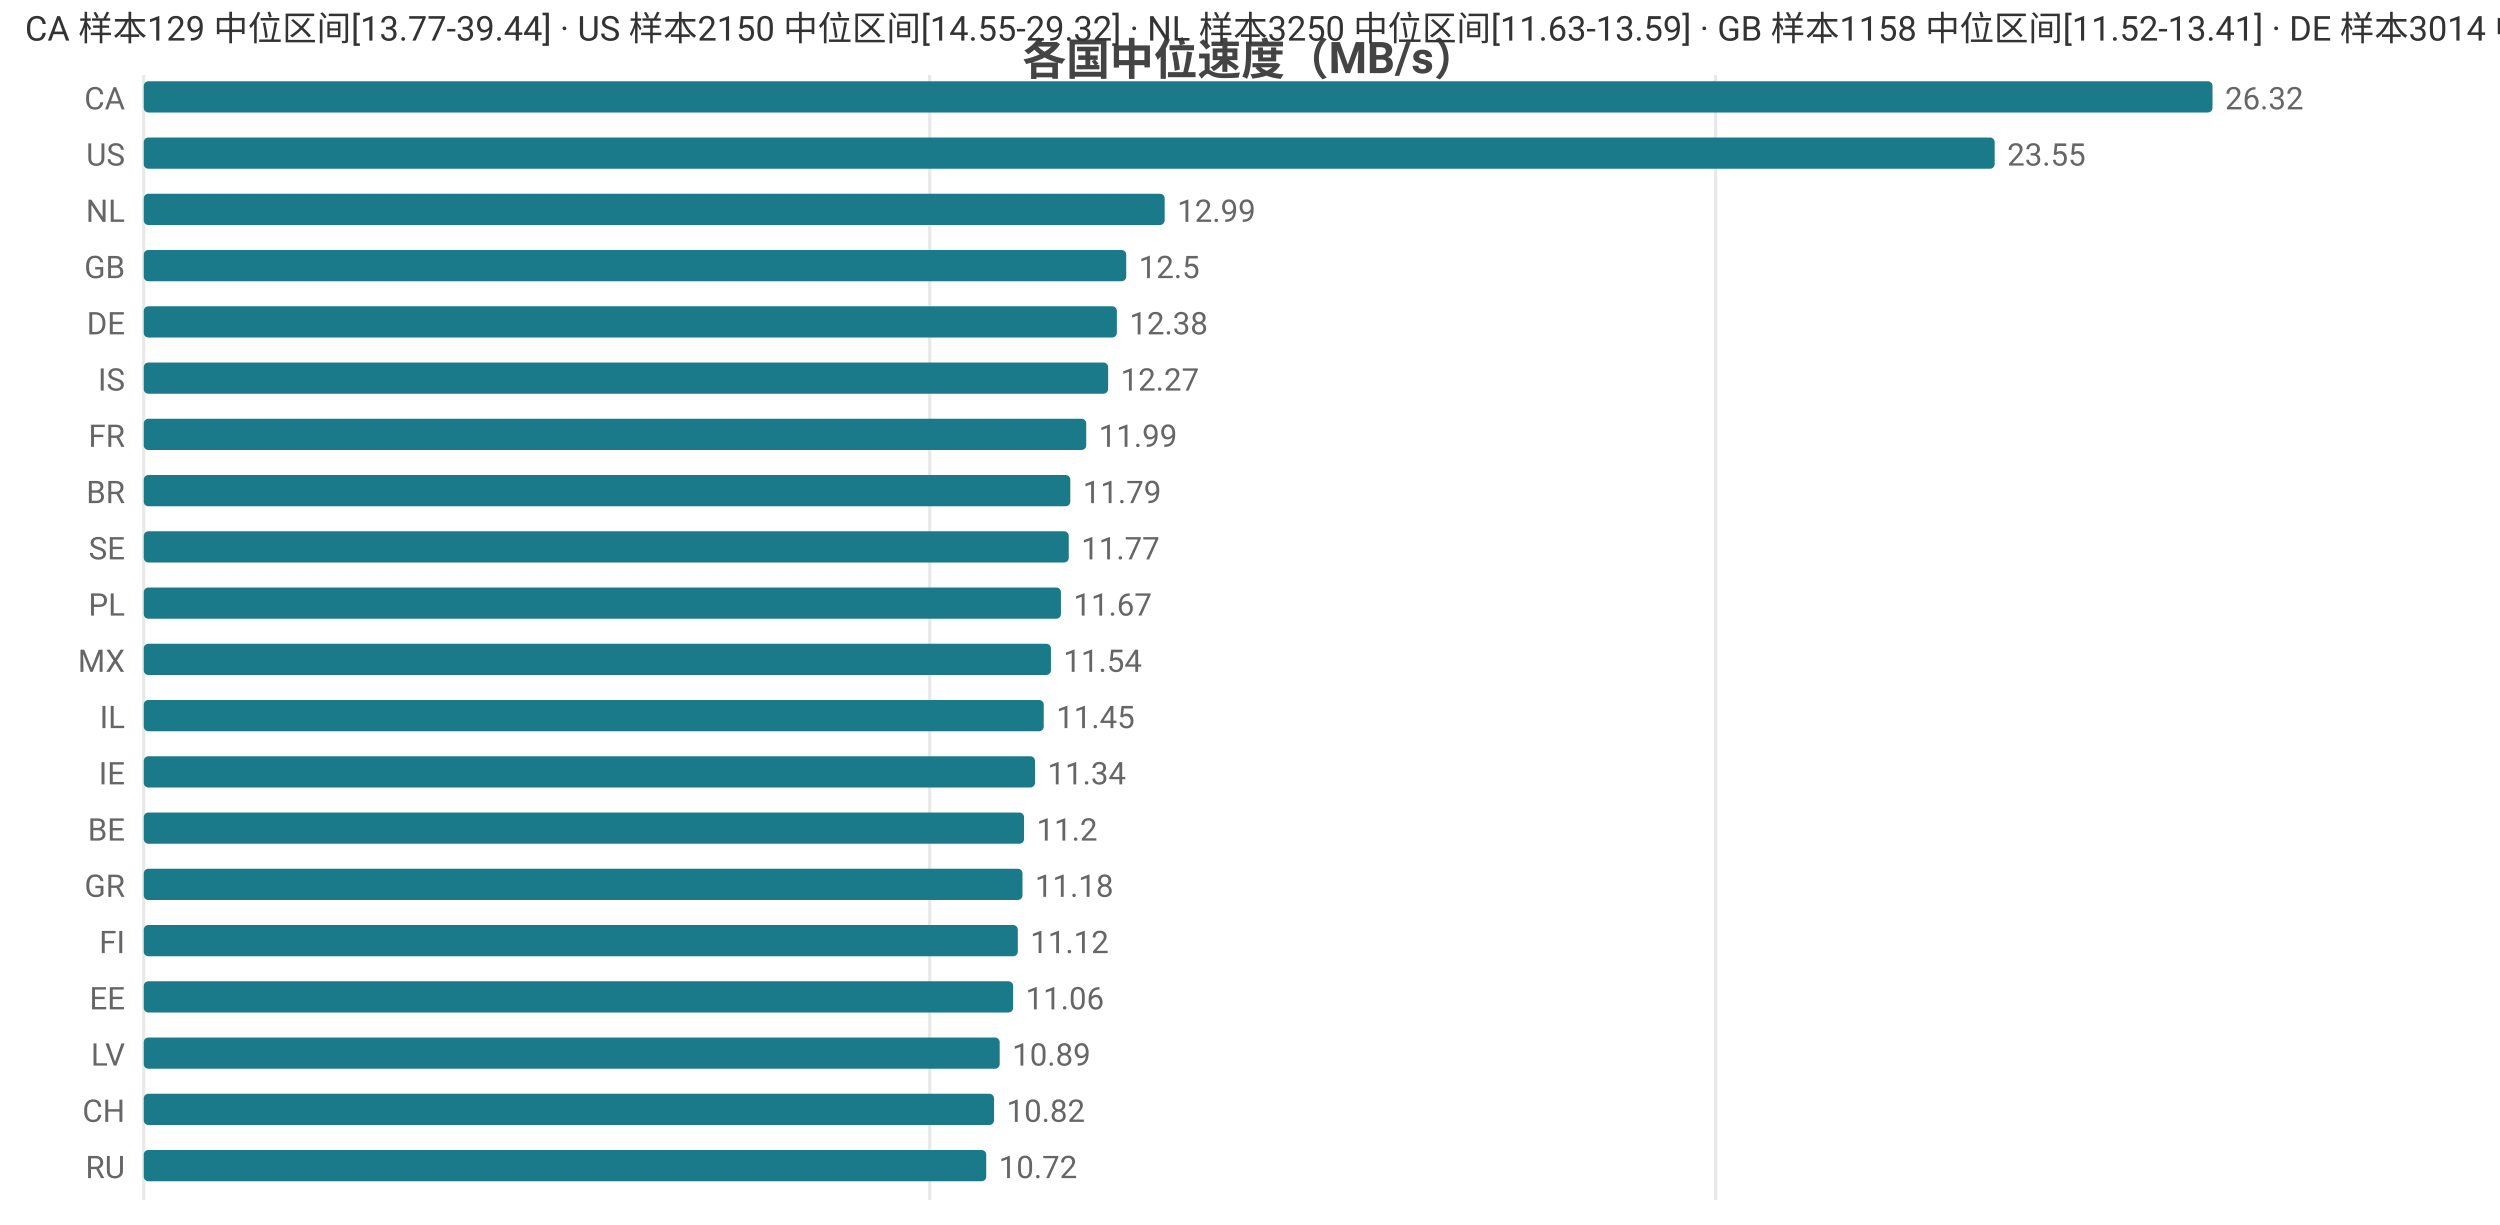
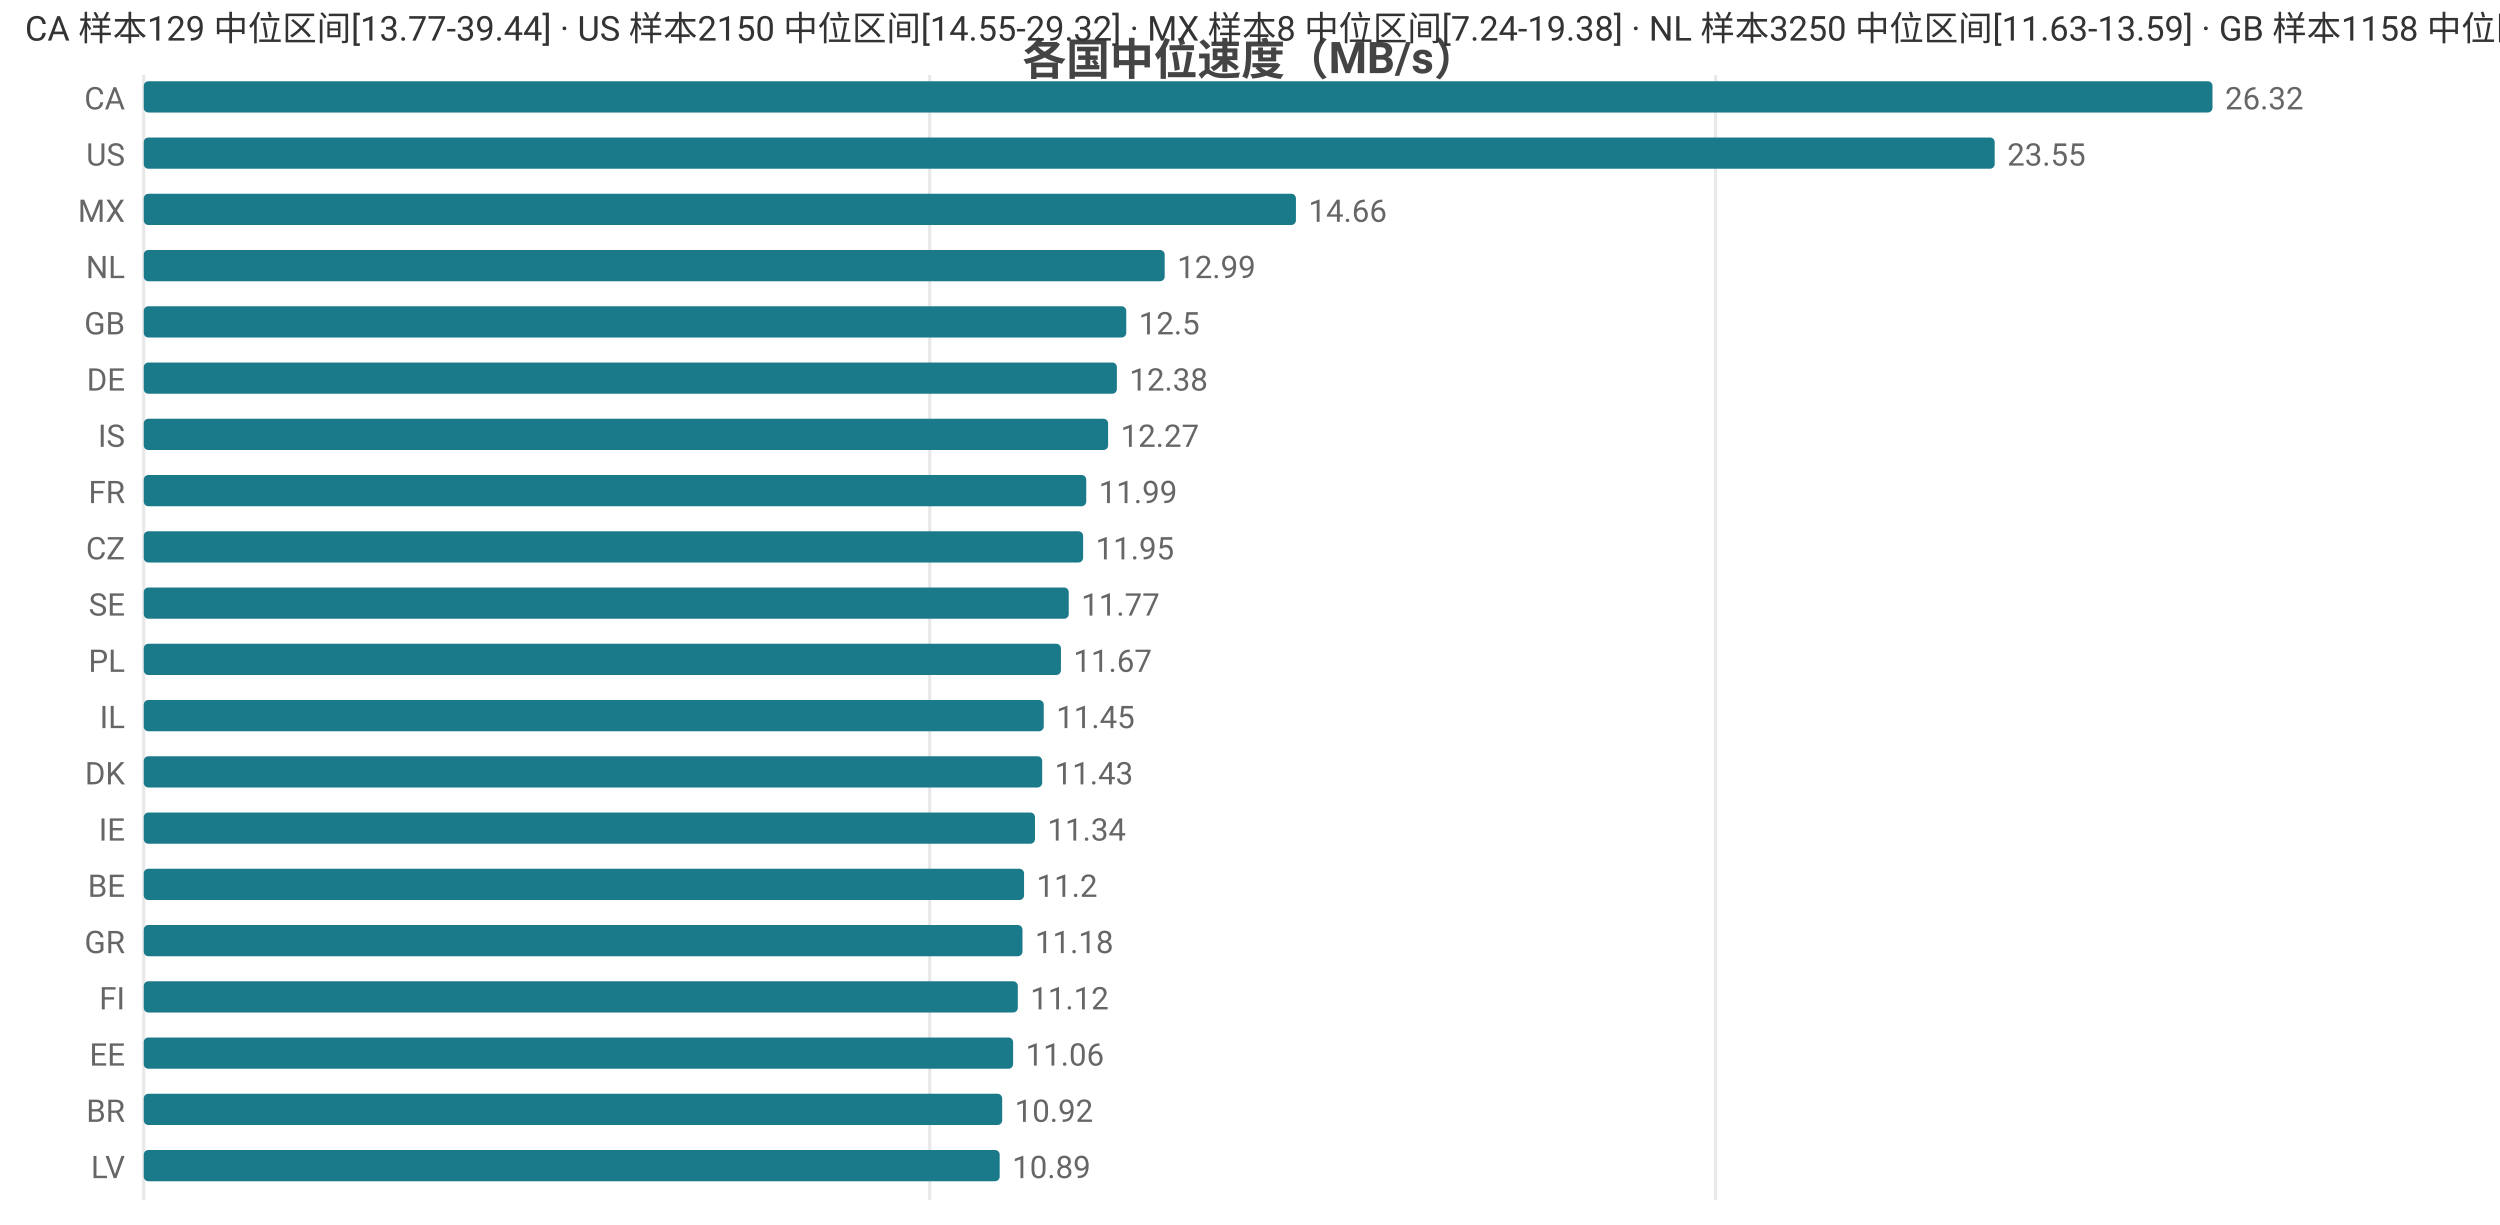
<svg xmlns="http://www.w3.org/2000/svg" width="800" height="392" viewBox="0 0 800 392">
  <rect width="800" height="392" fill="#ffffff" />
  <style>text{font-family:system-ui,-apple-system,'Segoe UI',Roboto,'PingFang SC','Microsoft YaHei','Noto Sans CJK SC',sans-serif}.g{stroke:#e8e8e8;stroke-width:1}.a{stroke:#999;stroke-width:1}.t{font-size:10px;fill:#666}.m{font-size:10px;text-anchor:middle;fill:#666}.e{font-size:10px;text-anchor:end;fill:#666}.l{font-size:11px;fill:#333}.tt{font-size:14px;font-weight:600;text-anchor:middle;fill:#444}.em{font-size:13px;text-anchor:middle;fill:#999}</style>
  <text class="tt" x="400.0" y="24">各国中位速度（MB/s）</text>
  <line class="g" x1="46" y1="24" x2="46" y2="384" />
  <line class="g" x1="297.5" y1="24" x2="297.5" y2="384" />
  <line class="g" x1="549.0" y1="24" x2="549.0" y2="384" />
  <text class="e" x="40" y="35">CA</text>
  <rect x="46" y="26" width="662" height="10" fill="#1a7a8a" rx="1.5" />
  <text class="t" x="712" y="35">26.32</text>
  <text class="e" x="40" y="53">US</text>
  <rect x="46" y="44" width="592.3" height="10" fill="#1a7a8a" rx="1.5" />
  <text class="t" x="642.3" y="53">23.55</text>
-   <text class="e" x="40" y="71">NL</text>
-   <rect x="46" y="62" width="326.7" height="10" fill="#1a7a8a" rx="1.5" />
-   <text class="t" x="376.7" y="71">12.99</text>
-   <text class="e" x="40" y="89">GB</text>
-   <rect x="46" y="80" width="314.4" height="10" fill="#1a7a8a" rx="1.5" />
-   <text class="t" x="364.4" y="89">12.5</text>
-   <text class="e" x="40" y="107">DE</text>
-   <rect x="46" y="98" width="311.4" height="10" fill="#1a7a8a" rx="1.5" />
-   <text class="t" x="361.4" y="107">12.38</text>
-   <text class="e" x="40" y="125">IS</text>
-   <rect x="46" y="116" width="308.6" height="10" fill="#1a7a8a" rx="1.5" />
-   <text class="t" x="358.6" y="125">12.27</text>
-   <text class="e" x="40" y="143">FR</text>
-   <rect x="46" y="134" width="301.6" height="10" fill="#1a7a8a" rx="1.5" />
-   <text class="t" x="351.6" y="143">11.99</text>
-   <text class="e" x="40" y="161">BR</text>
-   <rect x="46" y="152" width="296.5" height="10" fill="#1a7a8a" rx="1.5" />
-   <text class="t" x="346.5" y="161">11.79</text>
-   <text class="e" x="40" y="179">SE</text>
-   <rect x="46" y="170" width="296.0" height="10" fill="#1a7a8a" rx="1.5" />
-   <text class="t" x="346.0" y="179">11.77</text>
-   <text class="e" x="40" y="197">PL</text>
-   <rect x="46" y="188" width="293.5" height="10" fill="#1a7a8a" rx="1.5" />
-   <text class="t" x="343.5" y="197">11.67</text>
-   <text class="e" x="40" y="215">MX</text>
-   <rect x="46" y="206" width="290.3" height="10" fill="#1a7a8a" rx="1.5" />
-   <text class="t" x="340.3" y="215">11.54</text>
+   <text class="e" x="40" y="71">MX</text>
+   <rect x="46" y="62" width="368.7" height="10" fill="#1a7a8a" rx="1.5" />
+   <text class="t" x="418.7" y="71">14.66</text>
+   <text class="e" x="40" y="89">NL</text>
+   <rect x="46" y="80" width="326.7" height="10" fill="#1a7a8a" rx="1.5" />
+   <text class="t" x="376.7" y="89">12.99</text>
+   <text class="e" x="40" y="107">GB</text>
+   <rect x="46" y="98" width="314.4" height="10" fill="#1a7a8a" rx="1.5" />
+   <text class="t" x="364.4" y="107">12.5</text>
+   <text class="e" x="40" y="125">DE</text>
+   <rect x="46" y="116" width="311.4" height="10" fill="#1a7a8a" rx="1.5" />
+   <text class="t" x="361.4" y="125">12.38</text>
+   <text class="e" x="40" y="143">IS</text>
+   <rect x="46" y="134" width="308.6" height="10" fill="#1a7a8a" rx="1.5" />
+   <text class="t" x="358.6" y="143">12.27</text>
+   <text class="e" x="40" y="161">FR</text>
+   <rect x="46" y="152" width="301.6" height="10" fill="#1a7a8a" rx="1.5" />
+   <text class="t" x="351.6" y="161">11.99</text>
+   <text class="e" x="40" y="179">CZ</text>
+   <rect x="46" y="170" width="300.6" height="10" fill="#1a7a8a" rx="1.5" />
+   <text class="t" x="350.6" y="179">11.95</text>
+   <text class="e" x="40" y="197">SE</text>
+   <rect x="46" y="188" width="296.0" height="10" fill="#1a7a8a" rx="1.5" />
+   <text class="t" x="346.0" y="197">11.77</text>
+   <text class="e" x="40" y="215">PL</text>
+   <rect x="46" y="206" width="293.5" height="10" fill="#1a7a8a" rx="1.5" />
+   <text class="t" x="343.5" y="215">11.67</text>
  <text class="e" x="40" y="233">IL</text>
  <rect x="46" y="224" width="288.0" height="10" fill="#1a7a8a" rx="1.5" />
  <text class="t" x="338.0" y="233">11.45</text>
-   <text class="e" x="40" y="251">IE</text>
-   <rect x="46" y="242" width="285.2" height="10" fill="#1a7a8a" rx="1.5" />
-   <text class="t" x="335.2" y="251">11.34</text>
-   <text class="e" x="40" y="269">BE</text>
-   <rect x="46" y="260" width="281.7" height="10" fill="#1a7a8a" rx="1.5" />
-   <text class="t" x="331.7" y="269">11.2</text>
-   <text class="e" x="40" y="287">GR</text>
-   <rect x="46" y="278" width="281.2" height="10" fill="#1a7a8a" rx="1.5" />
-   <text class="t" x="331.2" y="287">11.18</text>
-   <text class="e" x="40" y="305">FI</text>
-   <rect x="46" y="296" width="279.7" height="10" fill="#1a7a8a" rx="1.5" />
-   <text class="t" x="329.7" y="305">11.12</text>
-   <text class="e" x="40" y="323">EE</text>
-   <rect x="46" y="314" width="278.2" height="10" fill="#1a7a8a" rx="1.5" />
-   <text class="t" x="328.2" y="323">11.06</text>
-   <text class="e" x="40" y="341">LV</text>
-   <rect x="46" y="332" width="273.9" height="10" fill="#1a7a8a" rx="1.5" />
-   <text class="t" x="323.9" y="341">10.89</text>
-   <text class="e" x="40" y="359">CH</text>
-   <rect x="46" y="350" width="272.1" height="10" fill="#1a7a8a" rx="1.5" />
-   <text class="t" x="322.1" y="359">10.82</text>
-   <text class="e" x="40" y="377">RU</text>
-   <rect x="46" y="368" width="269.6" height="10" fill="#1a7a8a" rx="1.5" />
-   <text class="t" x="319.6" y="377">10.72</text>
-   <text class="l" x="8" y="13">CA 样本129 中位区间[13.77-39.44] · US 样本2150 中位区间[14.55-29.32] · NL 样本3250 中位区间[11.63-13.59] · GB 样本1158 中位区间[11.52-13.41] · DE 样本3014 中位区间[11.13-13.12]</text>
+   <text class="e" x="40" y="251">DK</text>
+   <rect x="46" y="242" width="287.5" height="10" fill="#1a7a8a" rx="1.5" />
+   <text class="t" x="337.5" y="251">11.43</text>
+   <text class="e" x="40" y="269">IE</text>
+   <rect x="46" y="260" width="285.2" height="10" fill="#1a7a8a" rx="1.5" />
+   <text class="t" x="335.2" y="269">11.34</text>
+   <text class="e" x="40" y="287">BE</text>
+   <rect x="46" y="278" width="281.7" height="10" fill="#1a7a8a" rx="1.5" />
+   <text class="t" x="331.7" y="287">11.2</text>
+   <text class="e" x="40" y="305">GR</text>
+   <rect x="46" y="296" width="281.2" height="10" fill="#1a7a8a" rx="1.5" />
+   <text class="t" x="331.2" y="305">11.18</text>
+   <text class="e" x="40" y="323">FI</text>
+   <rect x="46" y="314" width="279.7" height="10" fill="#1a7a8a" rx="1.5" />
+   <text class="t" x="329.7" y="323">11.12</text>
+   <text class="e" x="40" y="341">EE</text>
+   <rect x="46" y="332" width="278.2" height="10" fill="#1a7a8a" rx="1.5" />
+   <text class="t" x="328.2" y="341">11.06</text>
+   <text class="e" x="40" y="359">BR</text>
+   <rect x="46" y="350" width="274.7" height="10" fill="#1a7a8a" rx="1.5" />
+   <text class="t" x="324.7" y="359">10.92</text>
+   <text class="e" x="40" y="377">LV</text>
+   <rect x="46" y="368" width="273.9" height="10" fill="#1a7a8a" rx="1.5" />
+   <text class="t" x="323.9" y="377">10.89</text>
+   <text class="l" x="8" y="13">CA 样本129 中位区间[13.77-39.44] · US 样本2150 中位区间[14.55-29.32] · MX 样本8 中位区间[7.24-19.38] · NL 样本3250 中位区间[11.63-13.59] · GB 样本1158 中位区间[11.52-13.41]</text>
</svg>
